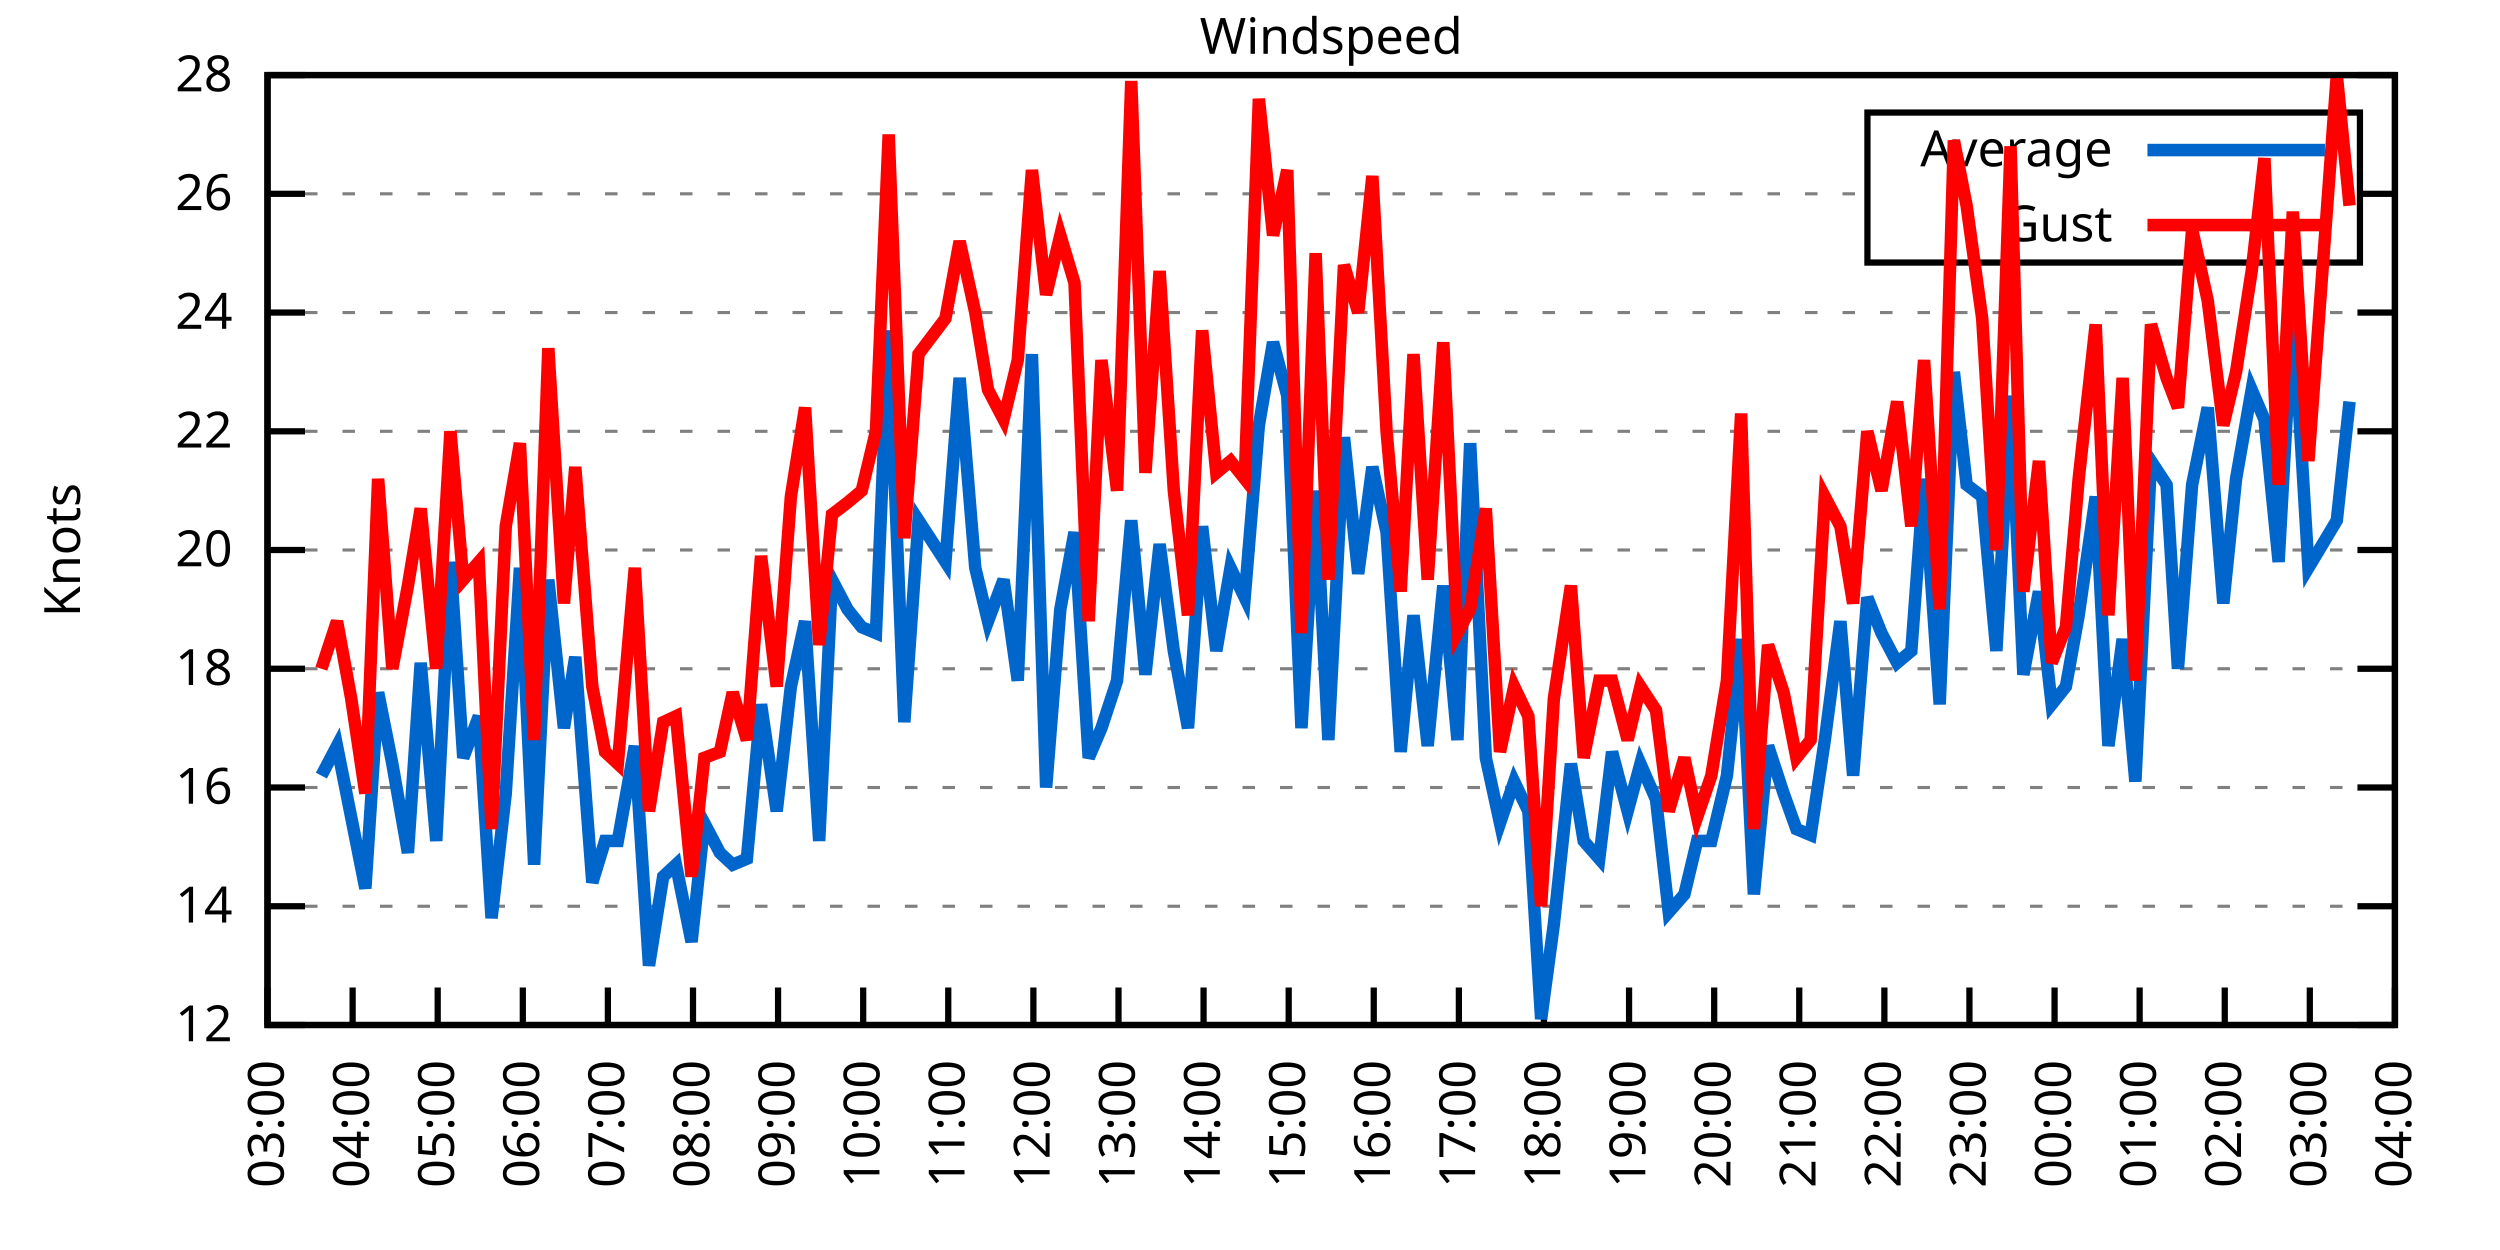
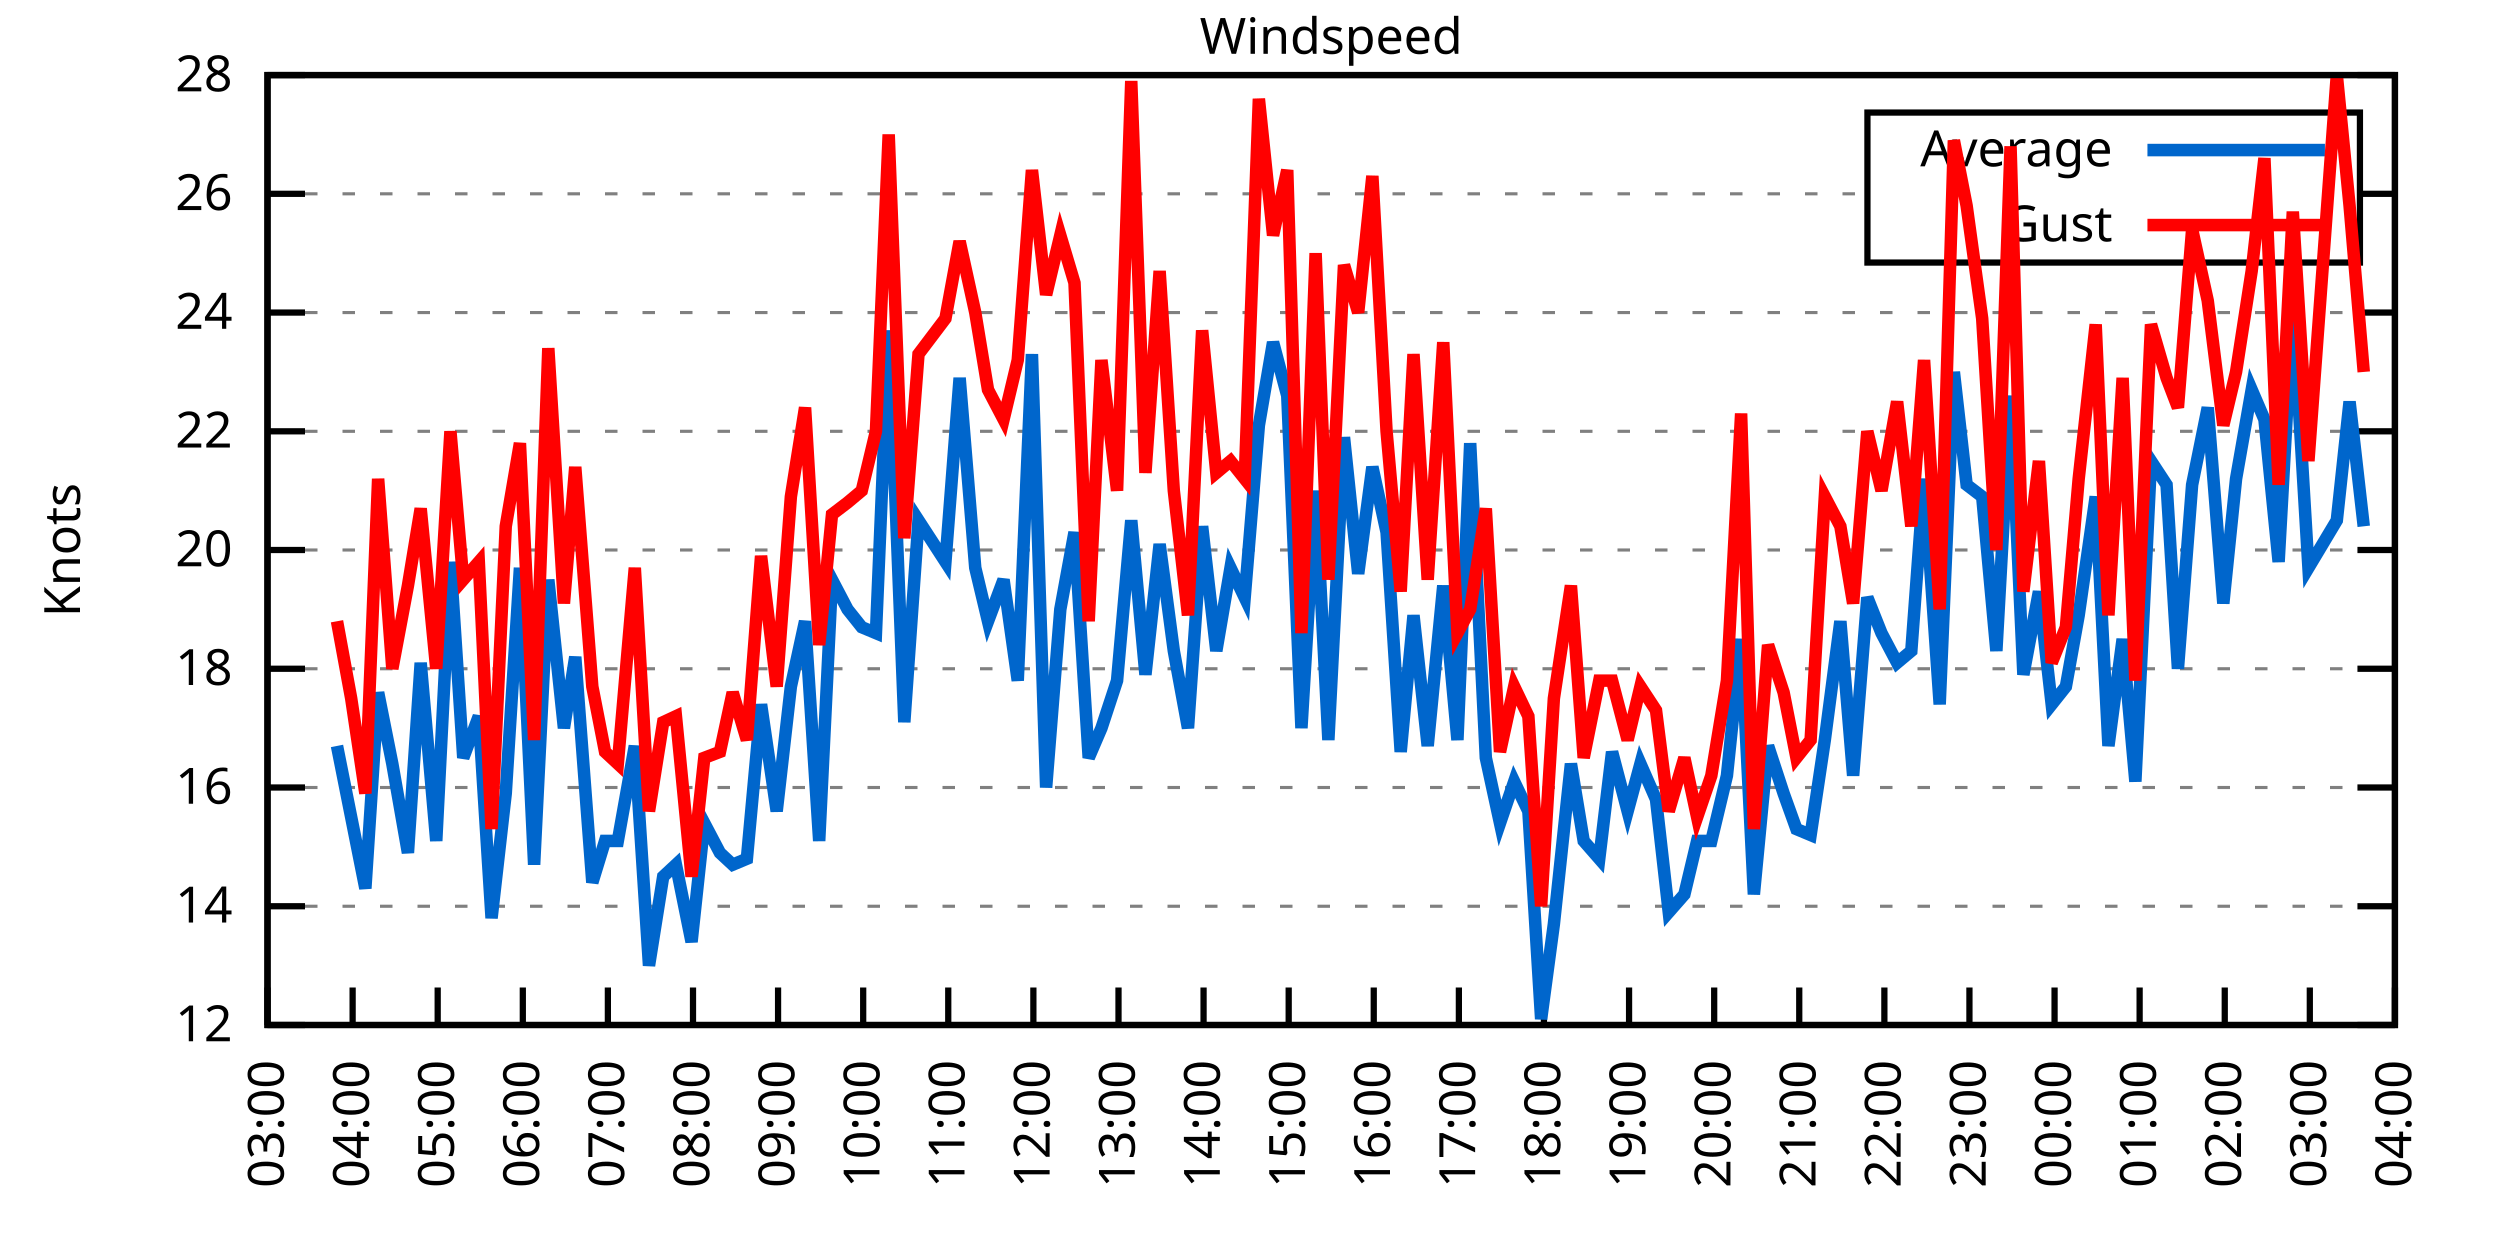
<svg xmlns="http://www.w3.org/2000/svg" xmlns:xlink="http://www.w3.org/1999/xlink" width="400" height="200" viewBox="0 0 400 200">
  <g id="gnuplot_canvas">
    <rect x="0" y="0" width="400" height="200" fill="none" />
    <defs>
      <circle id="gpDot" r="0.5" stroke-width="0.5" stroke="currentColor" />
      <path id="gpPt0" stroke-width="0.333" stroke="currentColor" d="M-1,0 h2 M0,-1 v2" />
      <path id="gpPt1" stroke-width="0.333" stroke="currentColor" d="M-1,-1 L1,1 M1,-1 L-1,1" />
      <path id="gpPt2" stroke-width="0.333" stroke="currentColor" d="M-1,0 L1,0 M0,-1 L0,1 M-1,-1 L1,1 M-1,1 L1,-1" />
      <rect id="gpPt3" stroke-width="0.333" stroke="currentColor" x="-1" y="-1" width="2" height="2" />
      <rect id="gpPt4" stroke-width="0.333" stroke="currentColor" fill="currentColor" x="-1" y="-1" width="2" height="2" />
      <circle id="gpPt5" stroke-width="0.333" stroke="currentColor" cx="0" cy="0" r="1" />
      <use xlink:href="#gpPt5" id="gpPt6" fill="currentColor" stroke="none" />
      <path id="gpPt7" stroke-width="0.333" stroke="currentColor" d="M0,-1.33 L-1.33,0.67 L1.33,0.67 z" />
      <use xlink:href="#gpPt7" id="gpPt8" fill="currentColor" stroke="none" />
      <use xlink:href="#gpPt7" id="gpPt9" stroke="currentColor" transform="rotate(180)" />
      <use xlink:href="#gpPt9" id="gpPt10" fill="currentColor" stroke="none" />
      <use xlink:href="#gpPt3" id="gpPt11" stroke="currentColor" transform="rotate(45)" />
      <use xlink:href="#gpPt11" id="gpPt12" fill="currentColor" stroke="none" />
      <path id="gpPt13" stroke-width="0.333" stroke="currentColor" d="M0,1.330 L1.265,0.411 L0.782,-1.067 L-0.782,-1.076 L-1.265,0.411 z" />
      <use xlink:href="#gpPt13" id="gpPt14" fill="currentColor" stroke="none" />
      <filter id="textbox" filterUnits="objectBoundingBox" x="0" y="0" height="1" width="1">
        <feFlood flood-color="white" flood-opacity="1" result="bgnd" />
        <feComposite in="SourceGraphic" in2="bgnd" operator="atop" />
      </filter>
      <filter id="greybox" filterUnits="objectBoundingBox" x="0" y="0" height="1" width="1">
        <feFlood flood-color="lightgrey" flood-opacity="1" result="grey" />
        <feComposite in="SourceGraphic" in2="grey" operator="atop" />
      </filter>
    </defs>
    <g fill="none" color="white" stroke="currentColor" stroke-width="1.00" stroke-linecap="butt" stroke-linejoin="miter">
</g>
    <g fill="none" color="black" stroke="currentColor" stroke-width="1.00" stroke-linecap="butt" stroke-linejoin="miter">
      <g stroke="none" shape-rendering="crispEdges">
        <polygon fill="rgb(255, 255, 255)" points="42.80,164.00 383.18,164.00 383.18,12.02 42.80,12.02 " />
      </g>
    </g>
    <g fill="none" color="black" stroke="currentColor" stroke-width="1.00" stroke-linecap="butt" stroke-linejoin="miter">
</g>
    <g fill="none" color="black" stroke="black" stroke-width="0.50" stroke-linecap="butt" stroke-linejoin="miter">
</g>
    <g fill="none" color="gray" stroke="currentColor" stroke-width="0.50" stroke-linecap="butt" stroke-linejoin="miter">
      <path stroke="gray" stroke-dasharray="2,4" class="gridline" d="M42.80,164.00 L383.19,164.00  " />
    </g>
    <g fill="none" color="gray" stroke="gray" stroke-width="1.00" stroke-linecap="butt" stroke-linejoin="miter">
</g>
    <g fill="none" color="black" stroke="currentColor" stroke-width="1.00" stroke-linecap="butt" stroke-linejoin="miter">
      <path stroke="black" d="M42.80,164.00 L48.80,164.00 M383.19,164.00 L377.19,164.00  " />
      <g transform="translate(37.20,166.60)" stroke="none" fill="black" font-family="Sans" font-size="8.00" text-anchor="end">
        <text>
          <tspan font-family="Sans"> 12</tspan>
        </text>
      </g>
    </g>
    <g fill="none" color="black" stroke="currentColor" stroke-width="1.00" stroke-linecap="butt" stroke-linejoin="miter">
</g>
    <g fill="none" color="black" stroke="black" stroke-width="0.50" stroke-linecap="butt" stroke-linejoin="miter">
</g>
    <g fill="none" color="gray" stroke="currentColor" stroke-width="0.50" stroke-linecap="butt" stroke-linejoin="miter">
      <path stroke="gray" stroke-dasharray="2,4" class="gridline" d="M42.80,145.00 L383.19,145.00  " />
    </g>
    <g fill="none" color="gray" stroke="gray" stroke-width="1.00" stroke-linecap="butt" stroke-linejoin="miter">
</g>
    <g fill="none" color="black" stroke="currentColor" stroke-width="1.00" stroke-linecap="butt" stroke-linejoin="miter">
      <path stroke="black" d="M42.80,145.00 L48.80,145.00 M383.19,145.00 L377.19,145.00  " />
      <g transform="translate(37.20,147.60)" stroke="none" fill="black" font-family="Sans" font-size="8.00" text-anchor="end">
        <text>
          <tspan font-family="Sans"> 14</tspan>
        </text>
      </g>
    </g>
    <g fill="none" color="black" stroke="currentColor" stroke-width="1.00" stroke-linecap="butt" stroke-linejoin="miter">
</g>
    <g fill="none" color="black" stroke="black" stroke-width="0.50" stroke-linecap="butt" stroke-linejoin="miter">
</g>
    <g fill="none" color="gray" stroke="currentColor" stroke-width="0.50" stroke-linecap="butt" stroke-linejoin="miter">
      <path stroke="gray" stroke-dasharray="2,4" class="gridline" d="M42.80,126.00 L383.19,126.00  " />
    </g>
    <g fill="none" color="gray" stroke="gray" stroke-width="1.00" stroke-linecap="butt" stroke-linejoin="miter">
</g>
    <g fill="none" color="black" stroke="currentColor" stroke-width="1.00" stroke-linecap="butt" stroke-linejoin="miter">
      <path stroke="black" d="M42.80,126.00 L48.80,126.00 M383.19,126.00 L377.19,126.00  " />
      <g transform="translate(37.20,128.60)" stroke="none" fill="black" font-family="Sans" font-size="8.00" text-anchor="end">
        <text>
          <tspan font-family="Sans"> 16</tspan>
        </text>
      </g>
    </g>
    <g fill="none" color="black" stroke="currentColor" stroke-width="1.00" stroke-linecap="butt" stroke-linejoin="miter">
</g>
    <g fill="none" color="black" stroke="black" stroke-width="0.50" stroke-linecap="butt" stroke-linejoin="miter">
</g>
    <g fill="none" color="gray" stroke="currentColor" stroke-width="0.50" stroke-linecap="butt" stroke-linejoin="miter">
      <path stroke="gray" stroke-dasharray="2,4" class="gridline" d="M42.80,107.00 L383.19,107.00  " />
    </g>
    <g fill="none" color="gray" stroke="gray" stroke-width="1.00" stroke-linecap="butt" stroke-linejoin="miter">
</g>
    <g fill="none" color="black" stroke="currentColor" stroke-width="1.00" stroke-linecap="butt" stroke-linejoin="miter">
      <path stroke="black" d="M42.80,107.00 L48.80,107.00 M383.19,107.00 L377.19,107.00  " />
      <g transform="translate(37.20,109.60)" stroke="none" fill="black" font-family="Sans" font-size="8.00" text-anchor="end">
        <text>
          <tspan font-family="Sans"> 18</tspan>
        </text>
      </g>
    </g>
    <g fill="none" color="black" stroke="currentColor" stroke-width="1.00" stroke-linecap="butt" stroke-linejoin="miter">
</g>
    <g fill="none" color="black" stroke="black" stroke-width="0.50" stroke-linecap="butt" stroke-linejoin="miter">
</g>
    <g fill="none" color="gray" stroke="currentColor" stroke-width="0.50" stroke-linecap="butt" stroke-linejoin="miter">
      <path stroke="gray" stroke-dasharray="2,4" class="gridline" d="M42.80,88.00 L383.19,88.00  " />
    </g>
    <g fill="none" color="gray" stroke="gray" stroke-width="1.00" stroke-linecap="butt" stroke-linejoin="miter">
</g>
    <g fill="none" color="black" stroke="currentColor" stroke-width="1.00" stroke-linecap="butt" stroke-linejoin="miter">
      <path stroke="black" d="M42.80,88.00 L48.80,88.00 M383.19,88.00 L377.19,88.00  " />
      <g transform="translate(37.20,90.60)" stroke="none" fill="black" font-family="Sans" font-size="8.00" text-anchor="end">
        <text>
          <tspan font-family="Sans"> 20</tspan>
        </text>
      </g>
    </g>
    <g fill="none" color="black" stroke="currentColor" stroke-width="1.00" stroke-linecap="butt" stroke-linejoin="miter">
</g>
    <g fill="none" color="black" stroke="black" stroke-width="0.50" stroke-linecap="butt" stroke-linejoin="miter">
</g>
    <g fill="none" color="gray" stroke="currentColor" stroke-width="0.50" stroke-linecap="butt" stroke-linejoin="miter">
      <path stroke="gray" stroke-dasharray="2,4" class="gridline" d="M42.80,69.01 L383.19,69.01  " />
    </g>
    <g fill="none" color="gray" stroke="gray" stroke-width="1.00" stroke-linecap="butt" stroke-linejoin="miter">
</g>
    <g fill="none" color="black" stroke="currentColor" stroke-width="1.00" stroke-linecap="butt" stroke-linejoin="miter">
      <path stroke="black" d="M42.80,69.01 L48.80,69.01 M383.19,69.01 L377.19,69.01  " />
      <g transform="translate(37.20,71.61)" stroke="none" fill="black" font-family="Sans" font-size="8.00" text-anchor="end">
        <text>
          <tspan font-family="Sans"> 22</tspan>
        </text>
      </g>
    </g>
    <g fill="none" color="black" stroke="currentColor" stroke-width="1.00" stroke-linecap="butt" stroke-linejoin="miter">
</g>
    <g fill="none" color="black" stroke="black" stroke-width="0.50" stroke-linecap="butt" stroke-linejoin="miter">
</g>
    <g fill="none" color="gray" stroke="currentColor" stroke-width="0.50" stroke-linecap="butt" stroke-linejoin="miter">
      <path stroke="gray" stroke-dasharray="2,4" class="gridline" d="M42.80,50.01 L383.19,50.01  " />
    </g>
    <g fill="none" color="gray" stroke="gray" stroke-width="1.00" stroke-linecap="butt" stroke-linejoin="miter">
</g>
    <g fill="none" color="black" stroke="currentColor" stroke-width="1.00" stroke-linecap="butt" stroke-linejoin="miter">
      <path stroke="black" d="M42.80,50.01 L48.80,50.01 M383.19,50.01 L377.19,50.01  " />
      <g transform="translate(37.20,52.61)" stroke="none" fill="black" font-family="Sans" font-size="8.00" text-anchor="end">
        <text>
          <tspan font-family="Sans"> 24</tspan>
        </text>
      </g>
    </g>
    <g fill="none" color="black" stroke="currentColor" stroke-width="1.00" stroke-linecap="butt" stroke-linejoin="miter">
</g>
    <g fill="none" color="black" stroke="black" stroke-width="0.50" stroke-linecap="butt" stroke-linejoin="miter">
</g>
    <g fill="none" color="gray" stroke="currentColor" stroke-width="0.50" stroke-linecap="butt" stroke-linejoin="miter">
      <path stroke="gray" stroke-dasharray="2,4" class="gridline" d="M42.80,31.01 L298.79,31.01 M377.59,31.01 L383.19,31.01  " />
    </g>
    <g fill="none" color="gray" stroke="gray" stroke-width="1.00" stroke-linecap="butt" stroke-linejoin="miter">
</g>
    <g fill="none" color="black" stroke="currentColor" stroke-width="1.00" stroke-linecap="butt" stroke-linejoin="miter">
      <path stroke="black" d="M42.80,31.01 L48.80,31.01 M383.19,31.01 L377.19,31.01  " />
      <g transform="translate(37.20,33.61)" stroke="none" fill="black" font-family="Sans" font-size="8.00" text-anchor="end">
        <text>
          <tspan font-family="Sans"> 26</tspan>
        </text>
      </g>
    </g>
    <g fill="none" color="black" stroke="currentColor" stroke-width="1.00" stroke-linecap="butt" stroke-linejoin="miter">
</g>
    <g fill="none" color="black" stroke="black" stroke-width="0.50" stroke-linecap="butt" stroke-linejoin="miter">
</g>
    <g fill="none" color="gray" stroke="currentColor" stroke-width="0.50" stroke-linecap="butt" stroke-linejoin="miter">
      <path stroke="gray" stroke-dasharray="2,4" class="gridline" d="M42.80,12.01 L383.19,12.01  " />
    </g>
    <g fill="none" color="gray" stroke="gray" stroke-width="1.00" stroke-linecap="butt" stroke-linejoin="miter">
</g>
    <g fill="none" color="black" stroke="currentColor" stroke-width="1.00" stroke-linecap="butt" stroke-linejoin="miter">
      <path stroke="black" d="M42.80,12.01 L48.80,12.01 M383.19,12.01 L377.19,12.01  " />
      <g transform="translate(37.20,14.61)" stroke="none" fill="black" font-family="Sans" font-size="8.00" text-anchor="end">
        <text>
          <tspan font-family="Sans"> 28</tspan>
        </text>
      </g>
    </g>
    <g fill="none" color="black" stroke="currentColor" stroke-width="1.00" stroke-linecap="butt" stroke-linejoin="miter">
      <path stroke="black" d="M42.80,164.00 L42.80,158.00  " />
      <g transform="translate(45.40,169.60) rotate(270.00)" stroke="none" fill="black" font-family="Sans" font-size="8.00" text-anchor="end">
        <text>
          <tspan font-family="Sans">03:00</tspan>
        </text>
      </g>
    </g>
    <g fill="none" color="black" stroke="currentColor" stroke-width="1.00" stroke-linecap="butt" stroke-linejoin="miter">
      <path stroke="black" d="M56.42,164.00 L56.42,158.00  " />
      <g transform="translate(59.02,169.60) rotate(270.00)" stroke="none" fill="black" font-family="Sans" font-size="8.00" text-anchor="end">
        <text>
          <tspan font-family="Sans">04:00</tspan>
        </text>
      </g>
    </g>
    <g fill="none" color="black" stroke="currentColor" stroke-width="1.00" stroke-linecap="butt" stroke-linejoin="miter">
      <path stroke="black" d="M70.03,164.00 L70.03,158.00  " />
      <g transform="translate(72.63,169.60) rotate(270.00)" stroke="none" fill="black" font-family="Sans" font-size="8.00" text-anchor="end">
        <text>
          <tspan font-family="Sans">05:00</tspan>
        </text>
      </g>
    </g>
    <g fill="none" color="black" stroke="currentColor" stroke-width="1.00" stroke-linecap="butt" stroke-linejoin="miter">
      <path stroke="black" d="M83.65,164.00 L83.65,158.00  " />
      <g transform="translate(86.25,169.60) rotate(270.00)" stroke="none" fill="black" font-family="Sans" font-size="8.00" text-anchor="end">
        <text>
          <tspan font-family="Sans">06:00</tspan>
        </text>
      </g>
    </g>
    <g fill="none" color="black" stroke="currentColor" stroke-width="1.00" stroke-linecap="butt" stroke-linejoin="miter">
      <path stroke="black" d="M97.26,164.00 L97.26,158.00  " />
      <g transform="translate(99.86,169.60) rotate(270.00)" stroke="none" fill="black" font-family="Sans" font-size="8.00" text-anchor="end">
        <text>
          <tspan font-family="Sans">07:00</tspan>
        </text>
      </g>
    </g>
    <g fill="none" color="black" stroke="currentColor" stroke-width="1.00" stroke-linecap="butt" stroke-linejoin="miter">
      <path stroke="black" d="M110.88,164.00 L110.88,158.00  " />
      <g transform="translate(113.48,169.60) rotate(270.00)" stroke="none" fill="black" font-family="Sans" font-size="8.00" text-anchor="end">
        <text>
          <tspan font-family="Sans">08:00</tspan>
        </text>
      </g>
    </g>
    <g fill="none" color="black" stroke="currentColor" stroke-width="1.00" stroke-linecap="butt" stroke-linejoin="miter">
      <path stroke="black" d="M124.49,164.00 L124.49,158.00  " />
      <g transform="translate(127.09,169.60) rotate(270.00)" stroke="none" fill="black" font-family="Sans" font-size="8.00" text-anchor="end">
        <text>
          <tspan font-family="Sans">09:00</tspan>
        </text>
      </g>
    </g>
    <g fill="none" color="black" stroke="currentColor" stroke-width="1.00" stroke-linecap="butt" stroke-linejoin="miter">
      <path stroke="black" d="M138.11,164.00 L138.11,158.00  " />
      <g transform="translate(140.71,169.60) rotate(270.00)" stroke="none" fill="black" font-family="Sans" font-size="8.00" text-anchor="end">
        <text>
          <tspan font-family="Sans">10:00</tspan>
        </text>
      </g>
    </g>
    <g fill="none" color="black" stroke="currentColor" stroke-width="1.00" stroke-linecap="butt" stroke-linejoin="miter">
      <path stroke="black" d="M151.72,164.00 L151.72,158.00  " />
      <g transform="translate(154.32,169.60) rotate(270.00)" stroke="none" fill="black" font-family="Sans" font-size="8.00" text-anchor="end">
        <text>
          <tspan font-family="Sans">11:00</tspan>
        </text>
      </g>
    </g>
    <g fill="none" color="black" stroke="currentColor" stroke-width="1.00" stroke-linecap="butt" stroke-linejoin="miter">
      <path stroke="black" d="M165.34,164.00 L165.34,158.00  " />
      <g transform="translate(167.94,169.60) rotate(270.00)" stroke="none" fill="black" font-family="Sans" font-size="8.00" text-anchor="end">
        <text>
          <tspan font-family="Sans">12:00</tspan>
        </text>
      </g>
    </g>
    <g fill="none" color="black" stroke="currentColor" stroke-width="1.00" stroke-linecap="butt" stroke-linejoin="miter">
      <path stroke="black" d="M178.96,164.00 L178.96,158.00  " />
      <g transform="translate(181.56,169.60) rotate(270.00)" stroke="none" fill="black" font-family="Sans" font-size="8.00" text-anchor="end">
        <text>
          <tspan font-family="Sans">13:00</tspan>
        </text>
      </g>
    </g>
    <g fill="none" color="black" stroke="currentColor" stroke-width="1.00" stroke-linecap="butt" stroke-linejoin="miter">
      <path stroke="black" d="M192.57,164.00 L192.57,158.00  " />
      <g transform="translate(195.17,169.60) rotate(270.00)" stroke="none" fill="black" font-family="Sans" font-size="8.00" text-anchor="end">
        <text>
          <tspan font-family="Sans">14:00</tspan>
        </text>
      </g>
    </g>
    <g fill="none" color="black" stroke="currentColor" stroke-width="1.00" stroke-linecap="butt" stroke-linejoin="miter">
      <path stroke="black" d="M206.19,164.00 L206.19,158.00  " />
      <g transform="translate(208.79,169.60) rotate(270.00)" stroke="none" fill="black" font-family="Sans" font-size="8.00" text-anchor="end">
        <text>
          <tspan font-family="Sans">15:00</tspan>
        </text>
      </g>
    </g>
    <g fill="none" color="black" stroke="currentColor" stroke-width="1.00" stroke-linecap="butt" stroke-linejoin="miter">
      <path stroke="black" d="M219.80,164.00 L219.80,158.00  " />
      <g transform="translate(222.40,169.60) rotate(270.00)" stroke="none" fill="black" font-family="Sans" font-size="8.00" text-anchor="end">
        <text>
          <tspan font-family="Sans">16:00</tspan>
        </text>
      </g>
    </g>
    <g fill="none" color="black" stroke="currentColor" stroke-width="1.00" stroke-linecap="butt" stroke-linejoin="miter">
      <path stroke="black" d="M233.42,164.00 L233.42,158.00  " />
      <g transform="translate(236.02,169.60) rotate(270.00)" stroke="none" fill="black" font-family="Sans" font-size="8.00" text-anchor="end">
        <text>
          <tspan font-family="Sans">17:00</tspan>
        </text>
      </g>
    </g>
    <g fill="none" color="black" stroke="currentColor" stroke-width="1.00" stroke-linecap="butt" stroke-linejoin="miter">
      <path stroke="black" d="M247.03,164.00 L247.03,158.00  " />
      <g transform="translate(249.63,169.60) rotate(270.00)" stroke="none" fill="black" font-family="Sans" font-size="8.00" text-anchor="end">
        <text>
          <tspan font-family="Sans">18:00</tspan>
        </text>
      </g>
    </g>
    <g fill="none" color="black" stroke="currentColor" stroke-width="1.00" stroke-linecap="butt" stroke-linejoin="miter">
      <path stroke="black" d="M260.65,164.00 L260.65,158.00  " />
      <g transform="translate(263.25,169.60) rotate(270.00)" stroke="none" fill="black" font-family="Sans" font-size="8.00" text-anchor="end">
        <text>
          <tspan font-family="Sans">19:00</tspan>
        </text>
      </g>
    </g>
    <g fill="none" color="black" stroke="currentColor" stroke-width="1.00" stroke-linecap="butt" stroke-linejoin="miter">
      <path stroke="black" d="M274.27,164.00 L274.27,158.00  " />
      <g transform="translate(276.87,169.60) rotate(270.00)" stroke="none" fill="black" font-family="Sans" font-size="8.00" text-anchor="end">
        <text>
          <tspan font-family="Sans">20:00</tspan>
        </text>
      </g>
    </g>
    <g fill="none" color="black" stroke="currentColor" stroke-width="1.00" stroke-linecap="butt" stroke-linejoin="miter">
      <path stroke="black" d="M287.88,164.00 L287.88,158.00  " />
      <g transform="translate(290.48,169.60) rotate(270.00)" stroke="none" fill="black" font-family="Sans" font-size="8.00" text-anchor="end">
        <text>
          <tspan font-family="Sans">21:00</tspan>
        </text>
      </g>
    </g>
    <g fill="none" color="black" stroke="currentColor" stroke-width="1.00" stroke-linecap="butt" stroke-linejoin="miter">
      <path stroke="black" d="M301.50,164.00 L301.50,158.00  " />
      <g transform="translate(304.10,169.60) rotate(270.00)" stroke="none" fill="black" font-family="Sans" font-size="8.00" text-anchor="end">
        <text>
          <tspan font-family="Sans">22:00</tspan>
        </text>
      </g>
    </g>
    <g fill="none" color="black" stroke="currentColor" stroke-width="1.00" stroke-linecap="butt" stroke-linejoin="miter">
      <path stroke="black" d="M315.11,164.00 L315.11,158.00  " />
      <g transform="translate(317.71,169.60) rotate(270.00)" stroke="none" fill="black" font-family="Sans" font-size="8.00" text-anchor="end">
        <text>
          <tspan font-family="Sans">23:00</tspan>
        </text>
      </g>
    </g>
    <g fill="none" color="black" stroke="currentColor" stroke-width="1.00" stroke-linecap="butt" stroke-linejoin="miter">
      <path stroke="black" d="M328.73,164.00 L328.73,158.00  " />
      <g transform="translate(331.33,169.60) rotate(270.00)" stroke="none" fill="black" font-family="Sans" font-size="8.00" text-anchor="end">
        <text>
          <tspan font-family="Sans">00:00</tspan>
        </text>
      </g>
    </g>
    <g fill="none" color="black" stroke="currentColor" stroke-width="1.00" stroke-linecap="butt" stroke-linejoin="miter">
      <path stroke="black" d="M342.34,164.00 L342.34,158.00  " />
      <g transform="translate(344.94,169.60) rotate(270.00)" stroke="none" fill="black" font-family="Sans" font-size="8.00" text-anchor="end">
        <text>
          <tspan font-family="Sans">01:00</tspan>
        </text>
      </g>
    </g>
    <g fill="none" color="black" stroke="currentColor" stroke-width="1.00" stroke-linecap="butt" stroke-linejoin="miter">
      <path stroke="black" d="M355.96,164.00 L355.96,158.00  " />
      <g transform="translate(358.56,169.60) rotate(270.00)" stroke="none" fill="black" font-family="Sans" font-size="8.00" text-anchor="end">
        <text>
          <tspan font-family="Sans">02:00</tspan>
        </text>
      </g>
    </g>
    <g fill="none" color="black" stroke="currentColor" stroke-width="1.00" stroke-linecap="butt" stroke-linejoin="miter">
      <path stroke="black" d="M369.57,164.00 L369.57,158.00  " />
      <g transform="translate(372.17,169.60) rotate(270.00)" stroke="none" fill="black" font-family="Sans" font-size="8.00" text-anchor="end">
        <text>
          <tspan font-family="Sans">03:00</tspan>
        </text>
      </g>
    </g>
    <g fill="none" color="black" stroke="currentColor" stroke-width="1.00" stroke-linecap="butt" stroke-linejoin="miter">
      <path stroke="black" d="M383.19,164.00 L383.19,158.00  " />
      <g transform="translate(385.79,169.60) rotate(270.00)" stroke="none" fill="black" font-family="Sans" font-size="8.00" text-anchor="end">
        <text>
          <tspan font-family="Sans">04:00</tspan>
        </text>
      </g>
    </g>
    <g fill="none" color="black" stroke="currentColor" stroke-width="1.00" stroke-linecap="butt" stroke-linejoin="miter">
</g>
    <g fill="none" color="black" stroke="currentColor" stroke-width="1.00" stroke-linecap="butt" stroke-linejoin="miter">
      <path stroke="black" d="M42.80,12.01 L42.80,164.00 L383.19,164.00 L383.19,12.01 L42.80,12.01 Z  " />
    </g>
    <g fill="none" color="black" stroke="currentColor" stroke-width="1.00" stroke-linecap="butt" stroke-linejoin="miter">
</g>
    <g fill="none" color="black" stroke="currentColor" stroke-width="1.00" stroke-linecap="butt" stroke-linejoin="miter">
      <path stroke="black" d="M298.79,42.01 L298.79,18.01 L377.59,18.01 L377.59,42.01 L298.79,42.01 Z  " />
    </g>
    <g id="Windspeed_plot_1">
      <g fill="none" color="white" stroke="black" stroke-width="2.00" stroke-linecap="butt" stroke-linejoin="miter">
</g>
      <g fill="none" color="black" stroke="currentColor" stroke-width="2.00" stroke-linecap="butt" stroke-linejoin="miter">
        <g transform="translate(337.99,26.61)" stroke="none" fill="black" font-family="Sans" font-size="8.00" text-anchor="end">
          <text>
            <tspan font-family="Sans">Average</tspan>
          </text>
        </g>
      </g>
      <g fill="none" color="black" stroke="currentColor" stroke-width="2.00" stroke-linecap="butt" stroke-linejoin="miter">
-         <path stroke="rgb(  0, 102, 204)" d="M343.59,24.01 L371.99,24.01 M51.42,124.10 L53.92,119.35 L56.19,130.75 L58.46,142.15 L60.50,110.80 L62.77,122.20   L65.27,136.45 L67.31,106.05 L69.80,134.55 L72.07,89.90 L74.12,121.25 L76.61,114.60 L78.65,146.90 L80.92,126.95   L83.19,90.85 L85.46,138.35 L87.73,92.75 L90.23,116.50 L92.04,105.10 L94.77,141.20 L96.81,134.55 L98.85,134.55   L101.57,119.35 L103.84,154.50 L106.11,140.25 L108.15,138.35 L110.65,150.70 L112.69,131.70 L115.19,136.45 L117.23,138.35   L119.50,137.40 L121.77,112.70 L124.27,129.80 L126.54,109.85 L128.81,99.40 L131.07,134.55 L133.12,92.75 L135.61,97.50   L137.88,100.35 L140.15,101.30 L142.19,52.86 L144.69,115.55 L146.96,83.26 L151.27,89.90 L153.54,60.46 L156.04,90.85   L158.08,99.40 L160.57,92.75 L162.84,108.90 L165.11,56.66 L167.38,126.00 L169.65,97.50 L171.92,85.16 L174.19,121.25   L176.23,116.50 L178.73,108.90 L181.00,83.26 L183.27,107.95 L185.54,87.06 L187.81,104.15 L190.08,116.50 L192.34,84.21   L194.61,104.15 L196.88,90.85 L199.15,95.60 L201.42,68.06 L203.69,54.76 L205.96,63.31 L208.23,116.50 L210.50,78.51   L212.54,118.40 L215.04,69.96 L217.31,91.80 L219.58,74.71 L221.85,85.16 L224.11,120.30 L226.16,98.45 L228.43,119.35   L230.92,93.70 L233.19,118.40 L235.23,70.91 L237.73,121.25 L240.00,131.70 L242.27,125.05 L244.54,129.80 L246.58,163.05   L248.62,147.85 L251.35,122.20 L253.39,134.55 L255.88,137.40 L257.93,120.30 L260.42,129.80 L262.47,122.20 L264.96,127.90   L267.00,145.95 L269.50,143.10 L271.54,134.55 L273.81,134.55 L276.31,124.10 L278.58,102.25 L280.62,143.10 L282.89,119.35   L285.38,126.95 L287.43,132.65 L289.70,133.60 L291.97,118.40 L294.46,99.40 L296.50,124.10 L298.77,95.60 L301.04,101.30   L303.54,106.05 L305.81,104.15 L307.85,76.61 L310.35,112.70 L312.62,59.51 L314.66,77.56 L317.15,79.46 L319.42,104.15   L321.69,63.31 L323.74,107.95 L326.23,94.65 L328.27,112.70 L330.54,109.85 L332.59,98.45 L335.31,79.46 L337.35,119.35   L339.62,102.25 L341.66,125.05 L344.16,73.76 L346.65,77.56 L348.47,107.00 L350.74,77.56 L353.24,65.21 L355.73,96.55   L357.77,76.61 L360.27,62.36 L362.31,67.11 L364.58,89.90 L366.85,49.06 L369.35,90.85 L373.89,83.26 L375.93,64.26    " />
+         <path stroke="rgb(  0, 102, 204)" d="M343.59,24.01 L371.99,24.01 M53.92,119.35 L56.19,130.75 L58.46,142.15 L60.50,110.80 L62.77,122.20 L65.27,136.45   L67.31,106.05 L69.80,134.55 L72.07,89.90 L74.12,121.25 L76.61,114.60 L78.65,146.90 L80.92,126.95 L83.19,90.85   L85.46,138.35 L87.73,92.75 L90.23,116.50 L92.04,105.10 L94.77,141.20 L96.81,134.55 L98.85,134.55 L101.57,119.35   L103.84,154.50 L106.11,140.25 L108.15,138.35 L110.65,150.70 L112.69,131.70 L115.19,136.45 L117.23,138.35 L119.50,137.40   L121.77,112.70 L124.27,129.80 L126.54,109.85 L128.81,99.40 L131.07,134.55 L133.12,92.75 L135.61,97.50 L137.88,100.35   L140.15,101.30 L142.19,52.86 L144.69,115.55 L146.96,83.26 L151.27,89.90 L153.54,60.46 L156.04,90.85 L158.08,99.40   L160.57,92.75 L162.84,108.90 L165.11,56.66 L167.38,126.00 L169.65,97.50 L171.92,85.16 L174.19,121.25 L176.23,116.50   L178.73,108.90 L181.00,83.26 L183.27,107.95 L185.54,87.06 L187.81,104.15 L190.08,116.50 L192.34,84.21 L194.61,104.15   L196.88,90.85 L199.15,95.60 L201.42,68.06 L203.69,54.76 L205.96,63.31 L208.23,116.50 L210.50,78.51 L212.54,118.40   L215.04,69.96 L217.31,91.80 L219.58,74.71 L221.85,85.16 L224.11,120.30 L226.16,98.45 L228.43,119.35 L230.92,93.70   L233.19,118.40 L235.23,70.91 L237.73,121.25 L240.00,131.70 L242.27,125.05 L244.54,129.80 L246.58,163.05 L248.62,147.85   L251.35,122.20 L253.39,134.55 L255.88,137.40 L257.93,120.30 L260.42,129.80 L262.47,122.20 L264.96,127.90 L267.00,145.95   L269.50,143.10 L271.54,134.55 L273.81,134.55 L276.31,124.10 L278.58,102.25 L280.62,143.10 L282.89,119.35 L285.38,126.95   L287.43,132.65 L289.70,133.60 L291.97,118.40 L294.46,99.40 L296.50,124.10 L298.77,95.60 L301.04,101.30 L303.54,106.05   L305.81,104.15 L307.85,76.61 L310.35,112.70 L312.62,59.51 L314.66,77.56 L317.15,79.46 L319.42,104.15 L321.69,63.31   L323.74,107.95 L326.23,94.65 L328.27,112.70 L330.54,109.85 L332.59,98.45 L335.31,79.46 L337.35,119.35 L339.62,102.25   L341.66,125.05 L344.16,73.76 L346.65,77.56 L348.47,107.00 L350.74,77.56 L353.24,65.21 L355.73,96.55 L357.77,76.61   L360.27,62.36 L362.31,67.11 L364.58,89.90 L366.85,49.06 L369.35,90.85 L373.89,83.26 L375.93,64.26 L378.20,84.21    " />
      </g>
    </g>
    <g id="Windspeed_plot_2">
      <g fill="none" color="black" stroke="currentColor" stroke-width="2.00" stroke-linecap="butt" stroke-linejoin="miter">
        <g transform="translate(337.99,38.61)" stroke="none" fill="black" font-family="Sans" font-size="8.00" text-anchor="end">
          <text>
            <tspan font-family="Sans">Gust</tspan>
          </text>
        </g>
      </g>
      <g fill="none" color="black" stroke="currentColor" stroke-width="2.00" stroke-linecap="butt" stroke-linejoin="miter">
-         <path stroke="rgb(255,   0,   0)" d="M343.59,36.01 L371.99,36.01 M51.42,107.00 L53.92,99.40 L56.19,111.75 L58.46,126.95 L60.50,76.61 L62.77,107.00   L65.27,93.70 L67.31,81.36 L69.80,107.00 L72.07,69.01 L74.12,92.75 L76.61,89.90 L78.65,132.65 L80.92,84.21   L83.19,70.91 L85.46,118.40 L87.73,55.71 L90.23,96.55 L92.04,74.71 L94.77,109.85 L96.81,120.30 L98.85,122.20   L101.57,90.85 L103.84,129.80 L106.11,115.55 L108.15,114.60 L110.65,140.25 L112.69,121.25 L115.19,120.30 L117.23,110.80   L119.50,118.40 L121.77,88.95 L124.27,109.85 L126.54,79.46 L128.81,65.21 L131.07,103.20 L133.12,82.31 L135.61,80.41   L137.88,78.51 L140.15,69.01 L142.19,21.51 L144.69,86.11 L146.96,56.66 L151.27,50.96 L153.54,38.61 L156.04,50.01   L158.08,62.36 L160.57,67.11 L162.84,57.61 L165.11,27.21 L167.38,47.16 L169.65,37.66 L171.92,45.26 L174.19,99.40   L176.23,57.61 L178.73,78.51 L181.00,12.96 L183.27,75.66 L185.54,43.36 L187.81,78.51 L190.08,98.45 L192.34,52.86   L194.61,75.66 L196.88,73.76 L199.15,76.61 L201.42,15.81 L203.69,37.66 L205.96,27.21 L208.23,101.30 L210.50,40.51   L212.54,92.75 L215.04,42.41 L217.31,50.01 L219.58,28.16 L221.85,69.01 L224.11,94.65 L226.16,56.66 L228.43,92.75   L230.92,54.76 L233.19,101.30 L235.23,97.50 L237.73,81.36 L240.00,120.30 L242.27,109.85 L244.54,114.60 L246.58,145.00   L248.62,111.75 L251.35,93.70 L253.39,121.25 L255.88,108.90 L257.93,108.90 L260.42,118.40 L262.47,109.85 L264.96,113.65   L267.00,129.80 L269.50,121.25 L271.54,130.75 L273.81,124.10 L276.31,108.90 L278.58,66.16 L280.62,132.65 L282.89,103.20   L285.38,110.80 L287.43,121.25 L289.70,118.40 L291.97,79.46 L294.46,84.21 L296.50,96.55 L298.77,69.01 L301.04,78.51   L303.54,64.26 L305.81,84.21 L307.85,57.61 L310.35,97.50 L312.62,22.46 L314.66,32.91 L317.15,50.96 L319.42,88.00   L321.69,23.41 L323.74,94.65 L326.23,73.76 L328.27,106.05 L330.54,100.35 L332.59,76.61 L335.31,51.91 L337.35,98.45   L339.62,60.46 L341.66,108.90 L344.16,51.91 L346.65,60.46 L348.47,65.21 L350.74,36.71 L353.24,48.11 L355.73,68.06   L357.77,59.51 L360.27,43.36 L362.31,25.31 L364.58,77.56 L366.85,33.86 L369.35,73.76 L373.89,12.01 L375.93,32.91    " />
+         <path stroke="rgb(255,   0,   0)" d="M343.59,36.01 L371.99,36.01 M53.92,99.40 L56.19,111.75 L58.46,126.95 L60.50,76.61 L62.77,107.00 L65.27,93.70   L67.31,81.36 L69.80,107.00 L72.07,69.01 L74.12,92.75 L76.61,89.90 L78.65,132.65 L80.92,84.21 L83.19,70.91   L85.46,118.40 L87.73,55.71 L90.23,96.55 L92.04,74.71 L94.77,109.85 L96.81,120.30 L98.85,122.20 L101.57,90.85   L103.84,129.80 L106.11,115.55 L108.15,114.60 L110.65,140.25 L112.69,121.25 L115.19,120.30 L117.23,110.80 L119.50,118.40   L121.77,88.95 L124.27,109.85 L126.54,79.46 L128.81,65.21 L131.07,103.20 L133.12,82.31 L135.61,80.41 L137.88,78.51   L140.15,69.01 L142.19,21.51 L144.69,86.11 L146.96,56.66 L151.27,50.96 L153.54,38.61 L156.04,50.01 L158.08,62.36   L160.57,67.11 L162.84,57.61 L165.11,27.21 L167.38,47.16 L169.65,37.66 L171.92,45.26 L174.19,99.40 L176.23,57.61   L178.73,78.51 L181.00,12.96 L183.27,75.66 L185.54,43.36 L187.81,78.51 L190.08,98.45 L192.34,52.86 L194.61,75.66   L196.88,73.76 L199.15,76.61 L201.42,15.81 L203.69,37.66 L205.96,27.21 L208.23,101.30 L210.50,40.51 L212.54,92.75   L215.04,42.41 L217.31,50.01 L219.58,28.16 L221.85,69.01 L224.11,94.65 L226.16,56.66 L228.43,92.75 L230.92,54.76   L233.19,101.30 L235.23,97.50 L237.73,81.36 L240.00,120.30 L242.27,109.85 L244.54,114.60 L246.58,145.00 L248.62,111.75   L251.35,93.70 L253.39,121.25 L255.88,108.90 L257.93,108.90 L260.42,118.40 L262.47,109.85 L264.96,113.65 L267.00,129.80   L269.50,121.25 L271.54,130.75 L273.81,124.10 L276.31,108.90 L278.58,66.16 L280.62,132.65 L282.89,103.20 L285.38,110.80   L287.43,121.25 L289.70,118.40 L291.97,79.46 L294.46,84.21 L296.50,96.55 L298.77,69.01 L301.04,78.51 L303.54,64.26   L305.81,84.21 L307.85,57.61 L310.35,97.50 L312.62,22.46 L314.66,32.91 L317.15,50.96 L319.42,88.00 L321.69,23.41   L323.74,94.65 L326.23,73.76 L328.27,106.05 L330.54,100.35 L332.59,76.61 L335.31,51.91 L337.35,98.45 L339.62,60.46   L341.66,108.90 L344.16,51.91 L346.65,60.46 L348.47,65.21 L350.74,36.71 L353.24,48.11 L355.73,68.06 L357.77,59.51   L360.27,43.36 L362.31,25.31 L364.58,77.56 L366.85,33.86 L369.35,73.76 L373.89,12.01 L375.93,32.91 L378.20,59.51    " />
      </g>
    </g>
    <g fill="none" color="black" stroke="currentColor" stroke-width="2.00" stroke-linecap="butt" stroke-linejoin="miter">
</g>
    <g fill="none" color="black" stroke="black" stroke-width="1.00" stroke-linecap="butt" stroke-linejoin="miter">
</g>
    <g fill="none" color="black" stroke="currentColor" stroke-width="1.00" stroke-linecap="butt" stroke-linejoin="miter">
      <path stroke="black" d="M42.80,12.01 L42.80,164.00 L383.19,164.00 L383.19,12.01 L42.80,12.01 Z  " />
      <g transform="translate(12.80,88.01) rotate(270.00)" stroke="none" fill="black" font-family="Sans" font-size="8.00" text-anchor="middle">
        <text>
          <tspan font-family="Sans">Knots</tspan>
        </text>
      </g>
    </g>
    <g fill="none" color="black" stroke="currentColor" stroke-width="1.00" stroke-linecap="butt" stroke-linejoin="miter">
</g>
    <g fill="none" color="black" stroke="currentColor" stroke-width="1.00" stroke-linecap="butt" stroke-linejoin="miter">
      <g transform="translate(212.99,8.61)" stroke="none" fill="black" font-family="Sans" font-size="8.00" text-anchor="middle">
        <text>
          <tspan font-family="Sans">Windspeed</tspan>
        </text>
      </g>
    </g>
    <g fill="none" color="black" stroke="currentColor" stroke-width="1.00" stroke-linecap="butt" stroke-linejoin="miter">
</g>
  </g>
</svg>
